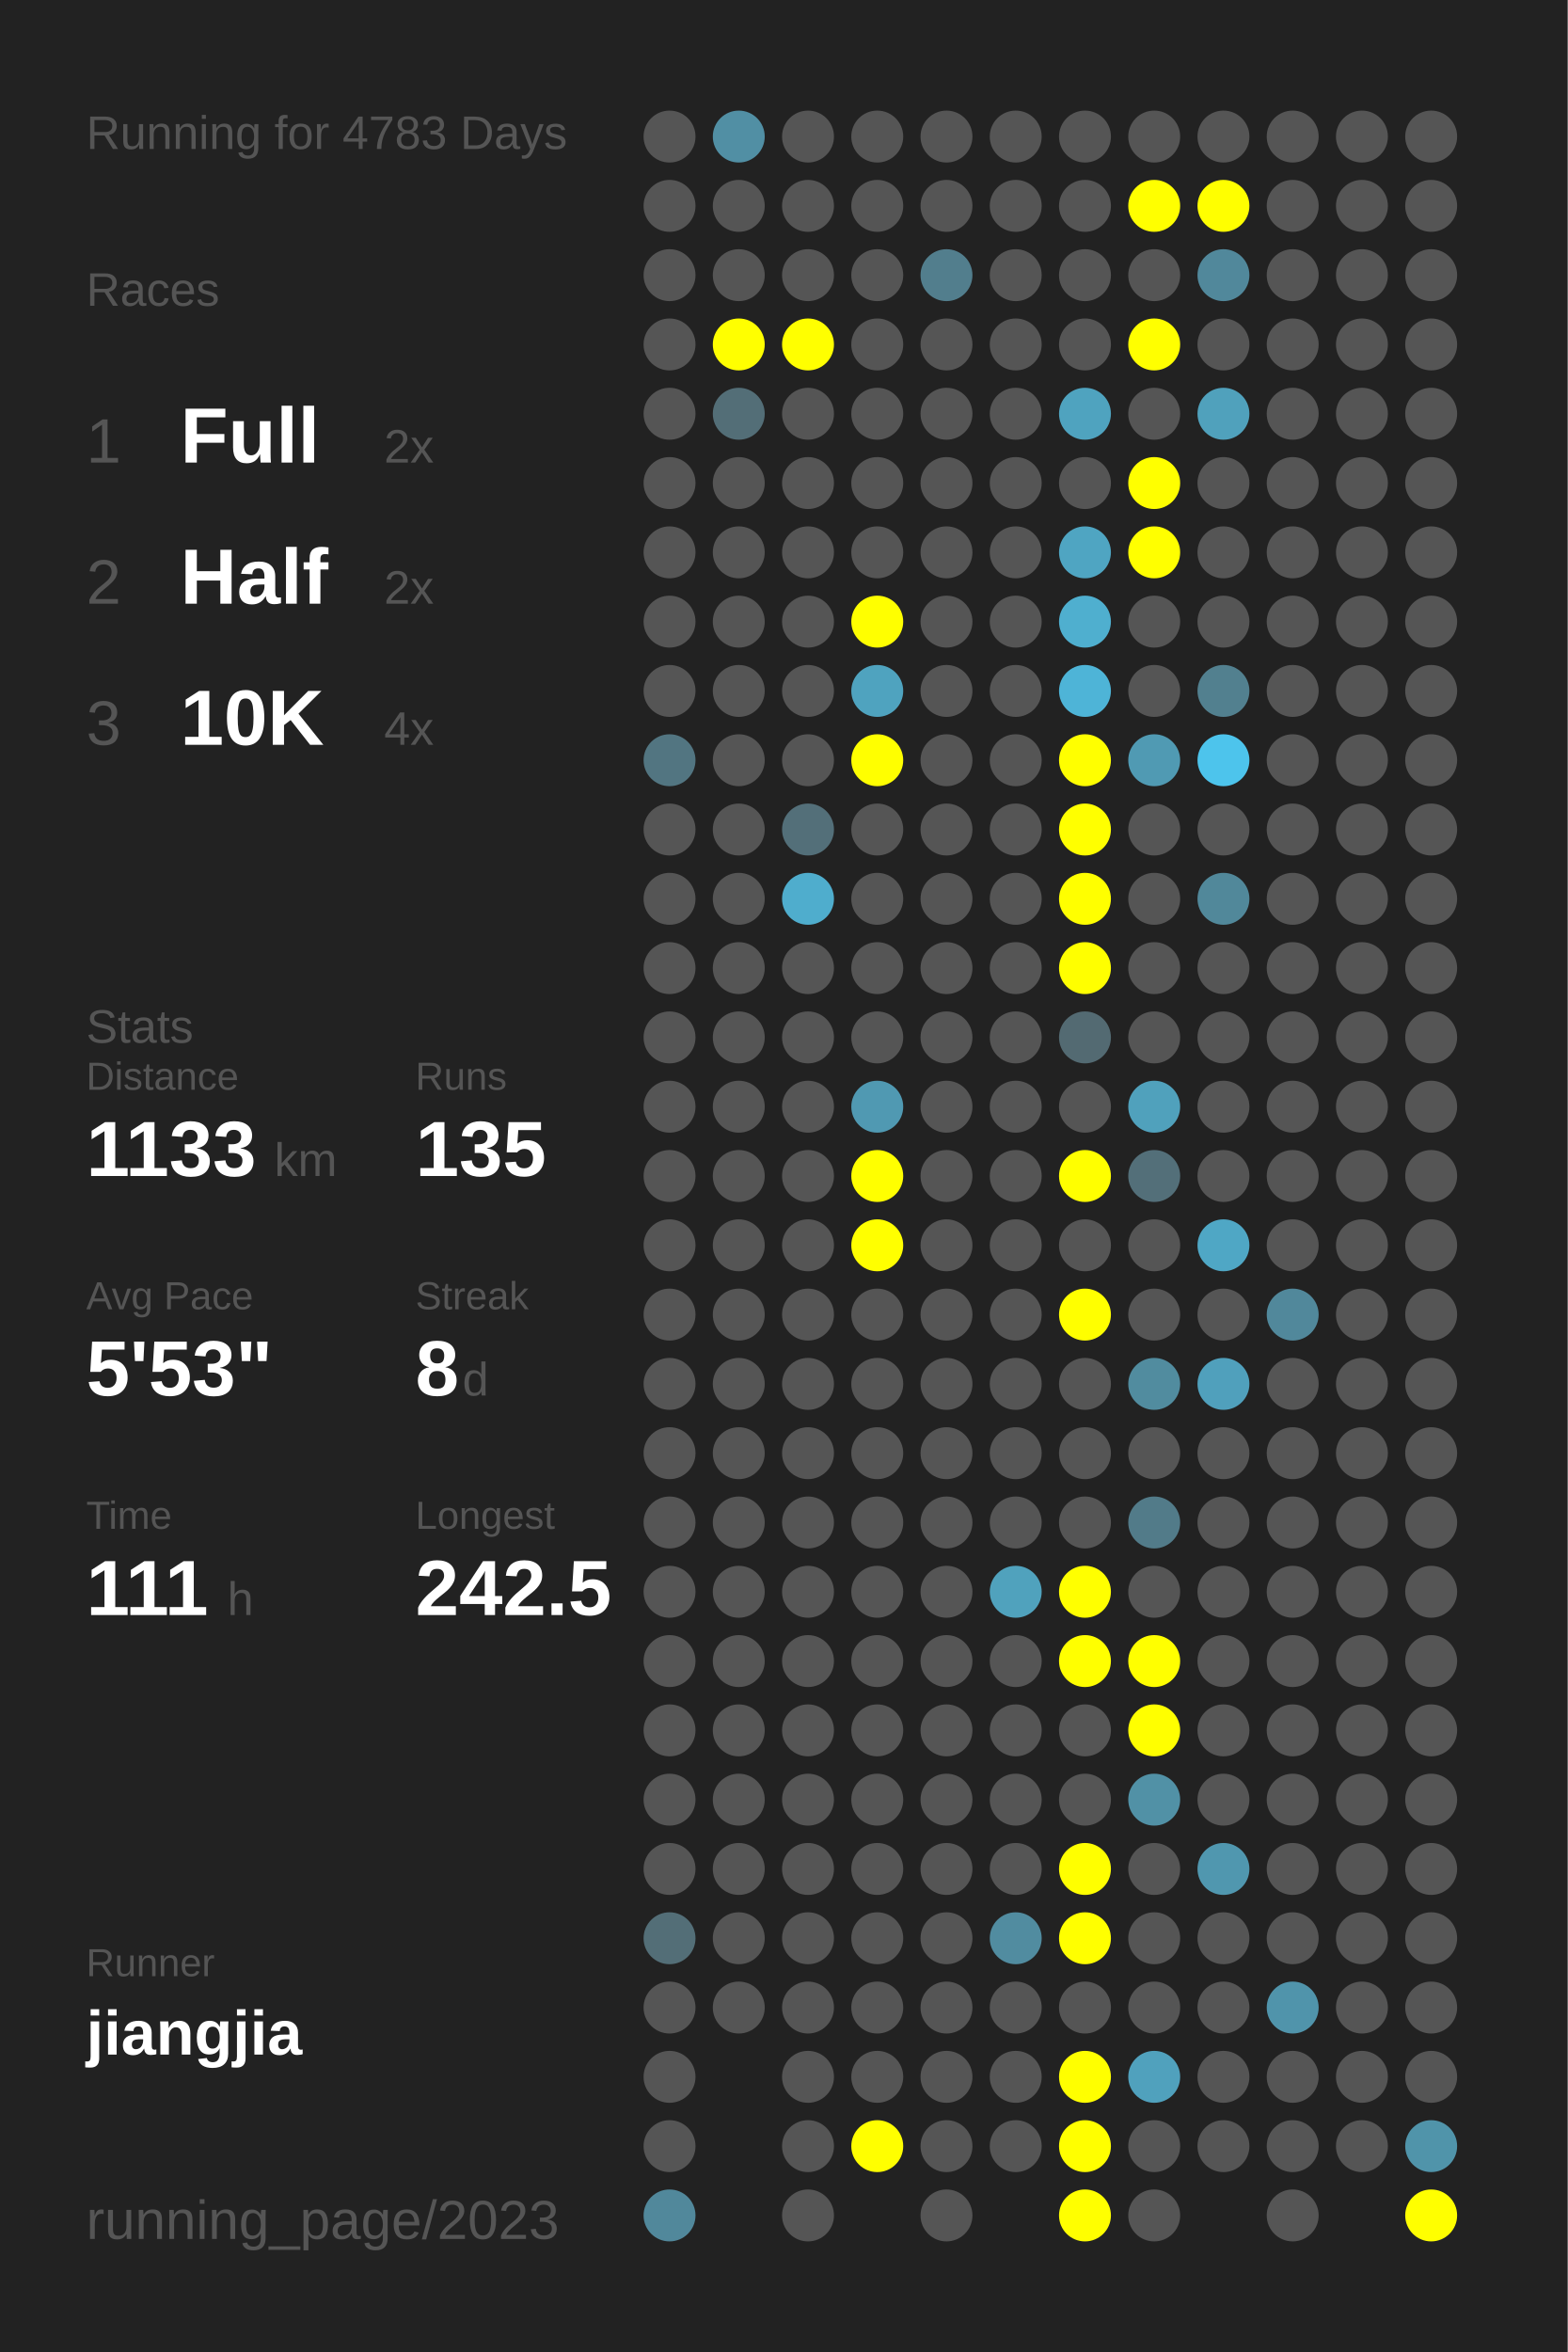
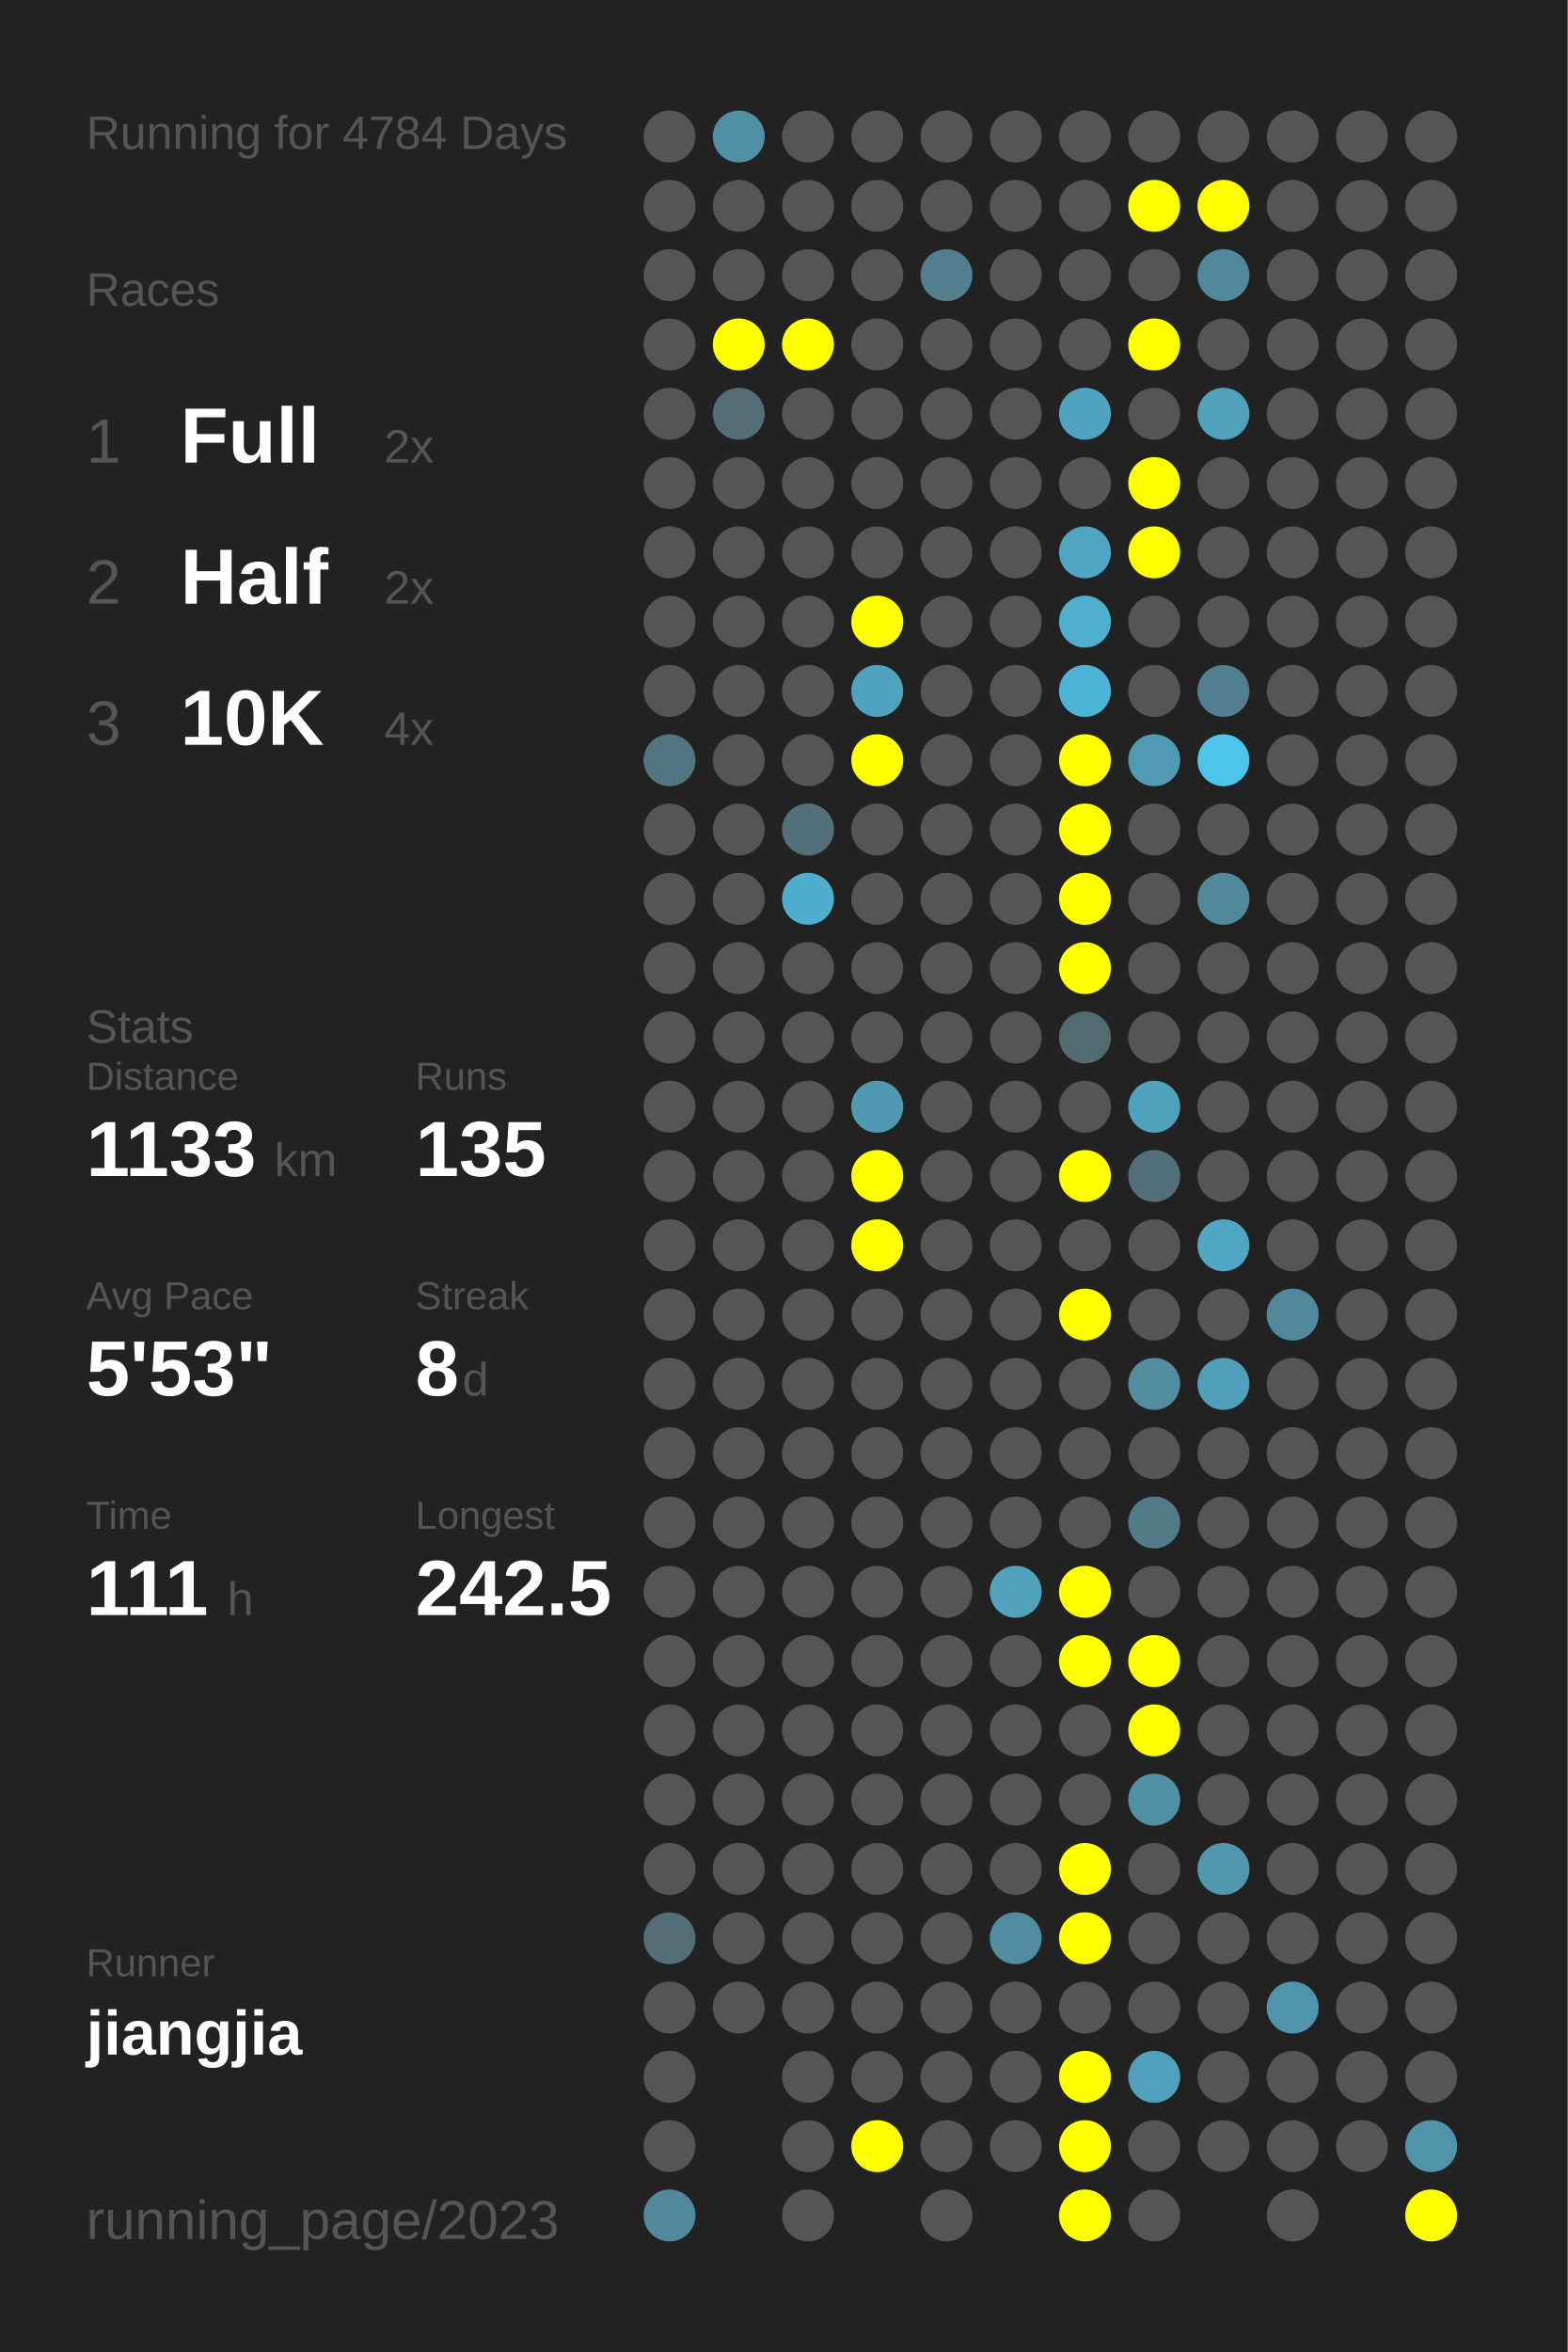
<svg xmlns="http://www.w3.org/2000/svg" baseProfile="full" height="300mm" version="1.1" viewBox="0,0,200,300" width="200mm">
  <defs />
  <rect fill="#222222" height="300" width="200" x="0" y="0" />
-   <text fill="#555555" style="font-size:6px; font-family:Arial;" x="11" y="19">Running for 4783 Days</text>
+   <text fill="#555555" style="font-size:6px; font-family:Arial;" x="11" y="19">Running for 4784 Days</text>
  <text fill="#555555" style="font-size:6px; font-family:Arial;" x="11" y="39">Races</text>
  <text fill="#555555" style="font-size:8px; font-family:Arial;" x="11" y="59">1</text>
  <text fill="#FFFFFF" style="font-size:10px; font-family:Arial; font-weight:bold;" x="23" y="59">Full</text>
  <text fill="#555555" style="font-size:6px; font-family:Arial;" x="49" y="59">2x</text>
  <text fill="#555555" style="font-size:8px; font-family:Arial;" x="11" y="77">2</text>
  <text fill="#FFFFFF" style="font-size:10px; font-family:Arial; font-weight:bold;" x="23" y="77">Half</text>
  <text fill="#555555" style="font-size:6px; font-family:Arial;" x="49" y="77">2x</text>
  <text fill="#555555" style="font-size:8px; font-family:Arial;" x="11" y="95">3</text>
  <text fill="#FFFFFF" style="font-size:10px; font-family:Arial; font-weight:bold;" x="23" y="95">10K</text>
  <text fill="#555555" style="font-size:6px; font-family:Arial;" x="49" y="95">4x</text>
  <text fill="#555555" style="font-size:6px; font-family:Arial;" x="11" y="133">Stats</text>
  <text fill="#555555" style="font-size:5px; font-family:Arial;" x="11" y="139">Distance</text>
  <text fill="#FFFFFF" style="font-size:10px; font-family:Arial; font-weight:bold;" x="11" y="150">1133</text>
  <text fill="#555555" style="font-size:6px; font-family:Arial;" x="35" y="150">km</text>
  <text fill="#555555" style="font-size:5px; font-family:Arial;" x="53" y="139">Runs</text>
  <text fill="#FFFFFF" style="font-size:10px; font-family:Arial; font-weight:bold;" x="53" y="150">135</text>
  <text fill="#555555" style="font-size:5px; font-family:Arial;" x="11" y="167">Avg Pace</text>
  <text fill="#FFFFFF" style="font-size:10px; font-family:Arial; font-weight:bold;" x="11" y="178">5'53"</text>
  <text fill="#555555" style="font-size:5px; font-family:Arial;" x="53" y="167">Streak</text>
  <text fill="#FFFFFF" style="font-size:10px; font-family:Arial; font-weight:bold;" x="53" y="178">8</text>
  <text fill="#555555" style="font-size:6px; font-family:Arial;" x="59" y="178">d</text>
  <text fill="#555555" style="font-size:5px; font-family:Arial;" x="11" y="195">Time</text>
  <text fill="#FFFFFF" style="font-size:10px; font-family:Arial; font-weight:bold;" x="11" y="206">111</text>
  <text fill="#555555" style="font-size:6px; font-family:Arial;" x="29" y="206">h</text>
  <text fill="#555555" style="font-size:5px; font-family:Arial;" x="53" y="195">Longest</text>
  <text fill="#FFFFFF" style="font-size:10px; font-family:Arial; font-weight:bold;" x="53" y="206">242.5</text>
  <text fill="#555555" style="font-size:5px; font-family:Arial;" x="11" y="252.065">Runner</text>
  <text fill="#FFFFFF" style="font-size:8px; font-family:Arial; font-weight:bold;" x="11" y="262.065">jiangjia</text>
  <text fill="#555555" style="font-size:7px; font-family:Arial;" x="11" y="285.581">running_page/2023</text>
  <circle cx="85.417" cy="17.419" fill="#555555" r="3.312" />
  <circle cx="85.417" cy="26.258" fill="#555555" r="3.312" />
  <circle cx="85.417" cy="35.097" fill="#555555" r="3.312" />
  <circle cx="85.417" cy="43.935" fill="#555555" r="3.312" />
  <circle cx="85.417" cy="52.774" fill="#555555" r="3.312" />
  <circle cx="85.417" cy="61.613" fill="#555555" r="3.312" />
  <circle cx="85.417" cy="70.452" fill="#555555" r="3.312" />
  <circle cx="85.417" cy="79.29" fill="#555555" r="3.312" />
  <circle cx="85.417" cy="88.129" fill="#555555" r="3.312" />
  <circle cx="85.417" cy="96.968" fill="#527581" r="3.312" />
  <circle cx="85.417" cy="105.806" fill="#555555" r="3.312" />
  <circle cx="85.417" cy="114.645" fill="#555555" r="3.312" />
  <circle cx="85.417" cy="123.484" fill="#555555" r="3.312" />
  <circle cx="85.417" cy="132.323" fill="#555555" r="3.312" />
  <circle cx="85.417" cy="141.161" fill="#555555" r="3.312" />
  <circle cx="85.417" cy="150" fill="#555555" r="3.312" />
  <circle cx="85.417" cy="158.839" fill="#555555" r="3.312" />
  <circle cx="85.417" cy="167.677" fill="#555555" r="3.312" />
  <circle cx="85.417" cy="176.516" fill="#555555" r="3.312" />
  <circle cx="85.417" cy="185.355" fill="#555555" r="3.312" />
  <circle cx="85.417" cy="194.194" fill="#555555" r="3.312" />
  <circle cx="85.417" cy="203.032" fill="#555555" r="3.312" />
  <circle cx="85.417" cy="211.871" fill="#555555" r="3.312" />
  <circle cx="85.417" cy="220.71" fill="#555555" r="3.312" />
  <circle cx="85.417" cy="229.548" fill="#555555" r="3.312" />
  <circle cx="85.417" cy="238.387" fill="#555555" r="3.312" />
  <circle cx="85.417" cy="247.226" fill="#536e77" r="3.312" />
  <circle cx="85.417" cy="256.065" fill="#555555" r="3.312" />
  <circle cx="85.417" cy="264.903" fill="#555555" r="3.312" />
  <circle cx="85.417" cy="273.742" fill="#555555" r="3.312" />
  <circle cx="85.417" cy="282.581" fill="#51889b" r="3.312" />
  <circle cx="94.25" cy="17.419" fill="#518fa4" r="3.312" />
  <circle cx="94.25" cy="26.258" fill="#555555" r="3.312" />
  <circle cx="94.25" cy="35.097" fill="#555555" r="3.312" />
  <circle cx="94.25" cy="43.935" fill="#FFFF00" r="3.312" />
  <circle cx="94.25" cy="52.774" fill="#536e77" r="3.312" />
  <circle cx="94.25" cy="61.613" fill="#555555" r="3.312" />
  <circle cx="94.25" cy="70.452" fill="#555555" r="3.312" />
  <circle cx="94.25" cy="79.29" fill="#555555" r="3.312" />
  <circle cx="94.25" cy="88.129" fill="#555555" r="3.312" />
  <circle cx="94.25" cy="96.968" fill="#555555" r="3.312" />
  <circle cx="94.25" cy="105.806" fill="#555555" r="3.312" />
  <circle cx="94.25" cy="114.645" fill="#555555" r="3.312" />
  <circle cx="94.25" cy="123.484" fill="#555555" r="3.312" />
  <circle cx="94.25" cy="132.323" fill="#555555" r="3.312" />
  <circle cx="94.25" cy="141.161" fill="#555555" r="3.312" />
  <circle cx="94.25" cy="150" fill="#555555" r="3.312" />
  <circle cx="94.25" cy="158.839" fill="#555555" r="3.312" />
  <circle cx="94.25" cy="167.677" fill="#555555" r="3.312" />
  <circle cx="94.25" cy="176.516" fill="#555555" r="3.312" />
  <circle cx="94.25" cy="185.355" fill="#555555" r="3.312" />
  <circle cx="94.25" cy="194.194" fill="#555555" r="3.312" />
  <circle cx="94.25" cy="203.032" fill="#555555" r="3.312" />
  <circle cx="94.25" cy="211.871" fill="#555555" r="3.312" />
  <circle cx="94.25" cy="220.71" fill="#555555" r="3.312" />
  <circle cx="94.25" cy="229.548" fill="#555555" r="3.312" />
  <circle cx="94.25" cy="238.387" fill="#555555" r="3.312" />
  <circle cx="94.25" cy="247.226" fill="#555555" r="3.312" />
  <circle cx="94.25" cy="256.065" fill="#555555" r="3.312" />
  <circle cx="103.083" cy="17.419" fill="#555555" r="3.312" />
  <circle cx="103.083" cy="26.258" fill="#555555" r="3.312" />
  <circle cx="103.083" cy="35.097" fill="#555555" r="3.312" />
  <circle cx="103.083" cy="43.935" fill="#FFFF00" r="3.312" />
  <circle cx="103.083" cy="52.774" fill="#555555" r="3.312" />
  <circle cx="103.083" cy="61.613" fill="#555555" r="3.312" />
  <circle cx="103.083" cy="70.452" fill="#555555" r="3.312" />
  <circle cx="103.083" cy="79.29" fill="#555555" r="3.312" />
  <circle cx="103.083" cy="88.129" fill="#555555" r="3.312" />
  <circle cx="103.083" cy="96.968" fill="#555555" r="3.312" />
  <circle cx="103.083" cy="105.806" fill="#536f79" r="3.312" />
  <circle cx="103.083" cy="114.645" fill="#4fadcd" r="3.312" />
  <circle cx="103.083" cy="123.484" fill="#555555" r="3.312" />
  <circle cx="103.083" cy="132.323" fill="#555555" r="3.312" />
  <circle cx="103.083" cy="141.161" fill="#555555" r="3.312" />
  <circle cx="103.083" cy="150" fill="#555555" r="3.312" />
  <circle cx="103.083" cy="158.839" fill="#555555" r="3.312" />
  <circle cx="103.083" cy="167.677" fill="#555555" r="3.312" />
  <circle cx="103.083" cy="176.516" fill="#555555" r="3.312" />
  <circle cx="103.083" cy="185.355" fill="#555555" r="3.312" />
  <circle cx="103.083" cy="194.194" fill="#555555" r="3.312" />
  <circle cx="103.083" cy="203.032" fill="#555555" r="3.312" />
  <circle cx="103.083" cy="211.871" fill="#555555" r="3.312" />
  <circle cx="103.083" cy="220.71" fill="#555555" r="3.312" />
  <circle cx="103.083" cy="229.548" fill="#555555" r="3.312" />
  <circle cx="103.083" cy="238.387" fill="#555555" r="3.312" />
  <circle cx="103.083" cy="247.226" fill="#555555" r="3.312" />
  <circle cx="103.083" cy="256.065" fill="#555555" r="3.312" />
  <circle cx="103.083" cy="264.903" fill="#555555" r="3.312" />
  <circle cx="103.083" cy="273.742" fill="#555555" r="3.312" />
  <circle cx="103.083" cy="282.581" fill="#555555" r="3.312" />
  <circle cx="111.917" cy="17.419" fill="#555555" r="3.312" />
  <circle cx="111.917" cy="26.258" fill="#555555" r="3.312" />
  <circle cx="111.917" cy="35.097" fill="#555555" r="3.312" />
  <circle cx="111.917" cy="43.935" fill="#555555" r="3.312" />
  <circle cx="111.917" cy="52.774" fill="#555555" r="3.312" />
  <circle cx="111.917" cy="61.613" fill="#555555" r="3.312" />
  <circle cx="111.917" cy="70.452" fill="#555555" r="3.312" />
  <circle cx="111.917" cy="79.29" fill="#FFFF00" r="3.312" />
  <circle cx="111.917" cy="88.129" fill="#4fa3bf" r="3.312" />
  <circle cx="111.917" cy="96.968" fill="#FFFF00" r="3.312" />
  <circle cx="111.917" cy="105.806" fill="#555555" r="3.312" />
  <circle cx="111.917" cy="114.645" fill="#555555" r="3.312" />
  <circle cx="111.917" cy="123.484" fill="#555555" r="3.312" />
  <circle cx="111.917" cy="132.323" fill="#555555" r="3.312" />
  <circle cx="111.917" cy="141.161" fill="#5099b2" r="3.312" />
  <circle cx="111.917" cy="150" fill="#FFFF00" r="3.312" />
  <circle cx="111.917" cy="158.839" fill="#FFFF00" r="3.312" />
  <circle cx="111.917" cy="167.677" fill="#555555" r="3.312" />
  <circle cx="111.917" cy="176.516" fill="#555555" r="3.312" />
  <circle cx="111.917" cy="185.355" fill="#555555" r="3.312" />
  <circle cx="111.917" cy="194.194" fill="#555555" r="3.312" />
  <circle cx="111.917" cy="203.032" fill="#555555" r="3.312" />
  <circle cx="111.917" cy="211.871" fill="#555555" r="3.312" />
  <circle cx="111.917" cy="220.71" fill="#555555" r="3.312" />
  <circle cx="111.917" cy="229.548" fill="#555555" r="3.312" />
  <circle cx="111.917" cy="238.387" fill="#555555" r="3.312" />
  <circle cx="111.917" cy="247.226" fill="#555555" r="3.312" />
  <circle cx="111.917" cy="256.065" fill="#555555" r="3.312" />
  <circle cx="111.917" cy="264.903" fill="#555555" r="3.312" />
  <circle cx="111.917" cy="273.742" fill="#FFFF00" r="3.312" />
  <circle cx="120.75" cy="17.419" fill="#555555" r="3.312" />
  <circle cx="120.75" cy="26.258" fill="#555555" r="3.312" />
  <circle cx="120.75" cy="35.097" fill="#527e8d" r="3.312" />
  <circle cx="120.75" cy="43.935" fill="#555555" r="3.312" />
  <circle cx="120.75" cy="52.774" fill="#555555" r="3.312" />
  <circle cx="120.75" cy="61.613" fill="#555555" r="3.312" />
  <circle cx="120.75" cy="70.452" fill="#555555" r="3.312" />
  <circle cx="120.75" cy="79.29" fill="#555555" r="3.312" />
  <circle cx="120.75" cy="88.129" fill="#555555" r="3.312" />
  <circle cx="120.75" cy="96.968" fill="#555555" r="3.312" />
  <circle cx="120.75" cy="105.806" fill="#555555" r="3.312" />
  <circle cx="120.75" cy="114.645" fill="#555555" r="3.312" />
  <circle cx="120.75" cy="123.484" fill="#555555" r="3.312" />
  <circle cx="120.75" cy="132.323" fill="#555555" r="3.312" />
  <circle cx="120.75" cy="141.161" fill="#555555" r="3.312" />
  <circle cx="120.75" cy="150" fill="#555555" r="3.312" />
  <circle cx="120.75" cy="158.839" fill="#555555" r="3.312" />
  <circle cx="120.75" cy="167.677" fill="#555555" r="3.312" />
  <circle cx="120.75" cy="176.516" fill="#555555" r="3.312" />
  <circle cx="120.75" cy="185.355" fill="#555555" r="3.312" />
  <circle cx="120.75" cy="194.194" fill="#555555" r="3.312" />
  <circle cx="120.75" cy="203.032" fill="#555555" r="3.312" />
  <circle cx="120.75" cy="211.871" fill="#555555" r="3.312" />
  <circle cx="120.75" cy="220.71" fill="#555555" r="3.312" />
  <circle cx="120.75" cy="229.548" fill="#555555" r="3.312" />
  <circle cx="120.75" cy="238.387" fill="#555555" r="3.312" />
  <circle cx="120.75" cy="247.226" fill="#555555" r="3.312" />
  <circle cx="120.75" cy="256.065" fill="#555555" r="3.312" />
  <circle cx="120.75" cy="264.903" fill="#555555" r="3.312" />
  <circle cx="120.75" cy="273.742" fill="#555555" r="3.312" />
  <circle cx="120.75" cy="282.581" fill="#555555" r="3.312" />
  <circle cx="129.583" cy="17.419" fill="#555555" r="3.312" />
  <circle cx="129.583" cy="26.258" fill="#555555" r="3.312" />
  <circle cx="129.583" cy="35.097" fill="#555555" r="3.312" />
  <circle cx="129.583" cy="43.935" fill="#555555" r="3.312" />
  <circle cx="129.583" cy="52.774" fill="#555555" r="3.312" />
  <circle cx="129.583" cy="61.613" fill="#555555" r="3.312" />
  <circle cx="129.583" cy="70.452" fill="#555555" r="3.312" />
  <circle cx="129.583" cy="79.29" fill="#555555" r="3.312" />
  <circle cx="129.583" cy="88.129" fill="#555555" r="3.312" />
  <circle cx="129.583" cy="96.968" fill="#555555" r="3.312" />
  <circle cx="129.583" cy="105.806" fill="#555555" r="3.312" />
  <circle cx="129.583" cy="114.645" fill="#555555" r="3.312" />
  <circle cx="129.583" cy="123.484" fill="#555555" r="3.312" />
  <circle cx="129.583" cy="132.323" fill="#555555" r="3.312" />
  <circle cx="129.583" cy="141.161" fill="#555555" r="3.312" />
  <circle cx="129.583" cy="150" fill="#555555" r="3.312" />
  <circle cx="129.583" cy="158.839" fill="#555555" r="3.312" />
  <circle cx="129.583" cy="167.677" fill="#555555" r="3.312" />
  <circle cx="129.583" cy="176.516" fill="#555555" r="3.312" />
  <circle cx="129.583" cy="185.355" fill="#555555" r="3.312" />
  <circle cx="129.583" cy="194.194" fill="#555555" r="3.312" />
  <circle cx="129.583" cy="203.032" fill="#50a2bd" r="3.312" />
  <circle cx="129.583" cy="211.871" fill="#555555" r="3.312" />
  <circle cx="129.583" cy="220.71" fill="#555555" r="3.312" />
  <circle cx="129.583" cy="229.548" fill="#555555" r="3.312" />
  <circle cx="129.583" cy="238.387" fill="#555555" r="3.312" />
  <circle cx="129.583" cy="247.226" fill="#518ca0" r="3.312" />
  <circle cx="129.583" cy="256.065" fill="#555555" r="3.312" />
  <circle cx="129.583" cy="264.903" fill="#555555" r="3.312" />
  <circle cx="129.583" cy="273.742" fill="#555555" r="3.312" />
  <circle cx="138.417" cy="17.419" fill="#555555" r="3.312" />
  <circle cx="138.417" cy="26.258" fill="#555555" r="3.312" />
  <circle cx="138.417" cy="35.097" fill="#555555" r="3.312" />
  <circle cx="138.417" cy="43.935" fill="#555555" r="3.312" />
  <circle cx="138.417" cy="52.774" fill="#4fa3bf" r="3.312" />
  <circle cx="138.417" cy="61.613" fill="#555555" r="3.312" />
  <circle cx="138.417" cy="70.452" fill="#4fa5c2" r="3.312" />
  <circle cx="138.417" cy="79.29" fill="#4fafcf" r="3.312" />
  <circle cx="138.417" cy="88.129" fill="#4eb4d7" r="3.312" />
  <circle cx="138.417" cy="96.968" fill="#FFFF00" r="3.312" />
  <circle cx="138.417" cy="105.806" fill="#FFFF00" r="3.312" />
  <circle cx="138.417" cy="114.645" fill="#FFFF00" r="3.312" />
  <circle cx="138.417" cy="123.484" fill="#FFFF00" r="3.312" />
  <circle cx="138.417" cy="132.323" fill="#536a72" r="3.312" />
  <circle cx="138.417" cy="141.161" fill="#555555" r="3.312" />
  <circle cx="138.417" cy="150" fill="#FFFF00" r="3.312" />
  <circle cx="138.417" cy="158.839" fill="#555555" r="3.312" />
  <circle cx="138.417" cy="167.677" fill="#FFFF00" r="3.312" />
  <circle cx="138.417" cy="176.516" fill="#555555" r="3.312" />
  <circle cx="138.417" cy="185.355" fill="#555555" r="3.312" />
  <circle cx="138.417" cy="194.194" fill="#555555" r="3.312" />
  <circle cx="138.417" cy="203.032" fill="#FFFF00" r="3.312" />
  <circle cx="138.417" cy="211.871" fill="#FFFF00" r="3.312" />
  <circle cx="138.417" cy="220.71" fill="#555555" r="3.312" />
  <circle cx="138.417" cy="229.548" fill="#555555" r="3.312" />
  <circle cx="138.417" cy="238.387" fill="#FFFF00" r="3.312" />
  <circle cx="138.417" cy="247.226" fill="#FFFF00" r="3.312" />
  <circle cx="138.417" cy="256.065" fill="#555555" r="3.312" />
  <circle cx="138.417" cy="264.903" fill="#FFFF00" r="3.312" />
  <circle cx="138.417" cy="273.742" fill="#FFFF00" r="3.312" />
  <circle cx="138.417" cy="282.581" fill="#FFFF00" r="3.312" />
  <circle cx="147.25" cy="17.419" fill="#555555" r="3.312" />
  <circle cx="147.25" cy="26.258" fill="#FFFF00" r="3.312" />
  <circle cx="147.25" cy="35.097" fill="#555555" r="3.312" />
  <circle cx="147.25" cy="43.935" fill="#FFFF00" r="3.312" />
  <circle cx="147.25" cy="52.774" fill="#555555" r="3.312" />
  <circle cx="147.25" cy="61.613" fill="#FFFF00" r="3.312" />
  <circle cx="147.25" cy="70.452" fill="#FFFF00" r="3.312" />
  <circle cx="147.25" cy="79.29" fill="#555555" r="3.312" />
  <circle cx="147.25" cy="88.129" fill="#555555" r="3.312" />
  <circle cx="147.25" cy="96.968" fill="#509ab3" r="3.312" />
  <circle cx="147.25" cy="105.806" fill="#555555" r="3.312" />
  <circle cx="147.25" cy="114.645" fill="#555555" r="3.312" />
  <circle cx="147.25" cy="123.484" fill="#555555" r="3.312" />
  <circle cx="147.25" cy="132.323" fill="#555555" r="3.312" />
  <circle cx="147.25" cy="141.161" fill="#50a1bc" r="3.312" />
  <circle cx="147.25" cy="150" fill="#536f79" r="3.312" />
  <circle cx="147.25" cy="158.839" fill="#555555" r="3.312" />
  <circle cx="147.25" cy="167.677" fill="#555555" r="3.312" />
  <circle cx="147.25" cy="176.516" fill="#518c9f" r="3.312" />
  <circle cx="147.25" cy="185.355" fill="#555555" r="3.312" />
  <circle cx="147.25" cy="194.194" fill="#527b89" r="3.312" />
  <circle cx="147.25" cy="203.032" fill="#555555" r="3.312" />
  <circle cx="147.25" cy="211.871" fill="#FFFF00" r="3.312" />
  <circle cx="147.25" cy="220.71" fill="#FFFF00" r="3.312" />
  <circle cx="147.25" cy="229.548" fill="#5191a6" r="3.312" />
  <circle cx="147.25" cy="238.387" fill="#555555" r="3.312" />
  <circle cx="147.25" cy="247.226" fill="#555555" r="3.312" />
  <circle cx="147.25" cy="256.065" fill="#555555" r="3.312" />
  <circle cx="147.25" cy="264.903" fill="#50a1bd" r="3.312" />
  <circle cx="147.25" cy="273.742" fill="#555555" r="3.312" />
  <circle cx="147.25" cy="282.581" fill="#555555" r="3.312" />
  <circle cx="156.083" cy="17.419" fill="#555555" r="3.312" />
  <circle cx="156.083" cy="26.258" fill="#FFFF00" r="3.312" />
  <circle cx="156.083" cy="35.097" fill="#51889b" r="3.312" />
  <circle cx="156.083" cy="43.935" fill="#555555" r="3.312" />
  <circle cx="156.083" cy="52.774" fill="#50a1bc" r="3.312" />
  <circle cx="156.083" cy="61.613" fill="#555555" r="3.312" />
  <circle cx="156.083" cy="70.452" fill="#555555" r="3.312" />
  <circle cx="156.083" cy="79.29" fill="#555555" r="3.312" />
  <circle cx="156.083" cy="88.129" fill="#52808f" r="3.312" />
  <circle cx="156.083" cy="96.968" fill="#4dc4ec" r="3.312" />
  <circle cx="156.083" cy="105.806" fill="#555555" r="3.312" />
  <circle cx="156.083" cy="114.645" fill="#51889a" r="3.312" />
  <circle cx="156.083" cy="123.484" fill="#555555" r="3.312" />
  <circle cx="156.083" cy="132.323" fill="#555555" r="3.312" />
  <circle cx="156.083" cy="141.161" fill="#555555" r="3.312" />
  <circle cx="156.083" cy="150" fill="#555555" r="3.312" />
  <circle cx="156.083" cy="158.839" fill="#4fa7c5" r="3.312" />
  <circle cx="156.083" cy="167.677" fill="#555555" r="3.312" />
  <circle cx="156.083" cy="176.516" fill="#50a0bc" r="3.312" />
  <circle cx="156.083" cy="185.355" fill="#555555" r="3.312" />
  <circle cx="156.083" cy="194.194" fill="#555555" r="3.312" />
  <circle cx="156.083" cy="203.032" fill="#555555" r="3.312" />
  <circle cx="156.083" cy="211.871" fill="#555555" r="3.312" />
  <circle cx="156.083" cy="220.71" fill="#555555" r="3.312" />
  <circle cx="156.083" cy="229.548" fill="#555555" r="3.312" />
  <circle cx="156.083" cy="238.387" fill="#5097af" r="3.312" />
  <circle cx="156.083" cy="247.226" fill="#555555" r="3.312" />
  <circle cx="156.083" cy="256.065" fill="#555555" r="3.312" />
  <circle cx="156.083" cy="264.903" fill="#555555" r="3.312" />
  <circle cx="156.083" cy="273.742" fill="#555555" r="3.312" />
  <circle cx="164.917" cy="17.419" fill="#555555" r="3.312" />
  <circle cx="164.917" cy="26.258" fill="#555555" r="3.312" />
  <circle cx="164.917" cy="35.097" fill="#555555" r="3.312" />
  <circle cx="164.917" cy="43.935" fill="#555555" r="3.312" />
  <circle cx="164.917" cy="52.774" fill="#555555" r="3.312" />
  <circle cx="164.917" cy="61.613" fill="#555555" r="3.312" />
  <circle cx="164.917" cy="70.452" fill="#555555" r="3.312" />
  <circle cx="164.917" cy="79.29" fill="#555555" r="3.312" />
  <circle cx="164.917" cy="88.129" fill="#555555" r="3.312" />
  <circle cx="164.917" cy="96.968" fill="#555555" r="3.312" />
  <circle cx="164.917" cy="105.806" fill="#555555" r="3.312" />
  <circle cx="164.917" cy="114.645" fill="#555555" r="3.312" />
  <circle cx="164.917" cy="123.484" fill="#555555" r="3.312" />
  <circle cx="164.917" cy="132.323" fill="#555555" r="3.312" />
  <circle cx="164.917" cy="141.161" fill="#555555" r="3.312" />
  <circle cx="164.917" cy="150" fill="#555555" r="3.312" />
  <circle cx="164.917" cy="158.839" fill="#555555" r="3.312" />
  <circle cx="164.917" cy="167.677" fill="#51889b" r="3.312" />
  <circle cx="164.917" cy="176.516" fill="#555555" r="3.312" />
  <circle cx="164.917" cy="185.355" fill="#555555" r="3.312" />
  <circle cx="164.917" cy="194.194" fill="#555555" r="3.312" />
  <circle cx="164.917" cy="203.032" fill="#555555" r="3.312" />
  <circle cx="164.917" cy="211.871" fill="#555555" r="3.312" />
  <circle cx="164.917" cy="220.71" fill="#555555" r="3.312" />
  <circle cx="164.917" cy="229.548" fill="#555555" r="3.312" />
  <circle cx="164.917" cy="238.387" fill="#555555" r="3.312" />
  <circle cx="164.917" cy="247.226" fill="#555555" r="3.312" />
  <circle cx="164.917" cy="256.065" fill="#5094ab" r="3.312" />
  <circle cx="164.917" cy="264.903" fill="#555555" r="3.312" />
  <circle cx="164.917" cy="273.742" fill="#555555" r="3.312" />
  <circle cx="164.917" cy="282.581" fill="#555555" r="3.312" />
  <circle cx="173.75" cy="17.419" fill="#555555" r="3.312" />
  <circle cx="173.75" cy="26.258" fill="#555555" r="3.312" />
  <circle cx="173.75" cy="35.097" fill="#555555" r="3.312" />
  <circle cx="173.75" cy="43.935" fill="#555555" r="3.312" />
  <circle cx="173.75" cy="52.774" fill="#555555" r="3.312" />
  <circle cx="173.75" cy="61.613" fill="#555555" r="3.312" />
  <circle cx="173.75" cy="70.452" fill="#555555" r="3.312" />
  <circle cx="173.75" cy="79.29" fill="#555555" r="3.312" />
  <circle cx="173.75" cy="88.129" fill="#555555" r="3.312" />
  <circle cx="173.75" cy="96.968" fill="#555555" r="3.312" />
  <circle cx="173.75" cy="105.806" fill="#555555" r="3.312" />
  <circle cx="173.75" cy="114.645" fill="#555555" r="3.312" />
  <circle cx="173.75" cy="123.484" fill="#555555" r="3.312" />
  <circle cx="173.75" cy="132.323" fill="#555555" r="3.312" />
  <circle cx="173.75" cy="141.161" fill="#555555" r="3.312" />
  <circle cx="173.75" cy="150" fill="#555555" r="3.312" />
  <circle cx="173.75" cy="158.839" fill="#555555" r="3.312" />
  <circle cx="173.75" cy="167.677" fill="#555555" r="3.312" />
  <circle cx="173.75" cy="176.516" fill="#555555" r="3.312" />
  <circle cx="173.75" cy="185.355" fill="#555555" r="3.312" />
  <circle cx="173.75" cy="194.194" fill="#555555" r="3.312" />
  <circle cx="173.75" cy="203.032" fill="#555555" r="3.312" />
  <circle cx="173.75" cy="211.871" fill="#555555" r="3.312" />
  <circle cx="173.75" cy="220.71" fill="#555555" r="3.312" />
  <circle cx="173.75" cy="229.548" fill="#555555" r="3.312" />
  <circle cx="173.75" cy="238.387" fill="#555555" r="3.312" />
  <circle cx="173.75" cy="247.226" fill="#555555" r="3.312" />
  <circle cx="173.75" cy="256.065" fill="#555555" r="3.312" />
  <circle cx="173.75" cy="264.903" fill="#555555" r="3.312" />
  <circle cx="173.75" cy="273.742" fill="#555555" r="3.312" />
  <circle cx="182.583" cy="17.419" fill="#555555" r="3.312" />
  <circle cx="182.583" cy="26.258" fill="#555555" r="3.312" />
  <circle cx="182.583" cy="35.097" fill="#555555" r="3.312" />
  <circle cx="182.583" cy="43.935" fill="#555555" r="3.312" />
  <circle cx="182.583" cy="52.774" fill="#555555" r="3.312" />
  <circle cx="182.583" cy="61.613" fill="#555555" r="3.312" />
  <circle cx="182.583" cy="70.452" fill="#555555" r="3.312" />
  <circle cx="182.583" cy="79.29" fill="#555555" r="3.312" />
  <circle cx="182.583" cy="88.129" fill="#555555" r="3.312" />
  <circle cx="182.583" cy="96.968" fill="#555555" r="3.312" />
  <circle cx="182.583" cy="105.806" fill="#555555" r="3.312" />
  <circle cx="182.583" cy="114.645" fill="#555555" r="3.312" />
  <circle cx="182.583" cy="123.484" fill="#555555" r="3.312" />
  <circle cx="182.583" cy="132.323" fill="#555555" r="3.312" />
  <circle cx="182.583" cy="141.161" fill="#555555" r="3.312" />
  <circle cx="182.583" cy="150" fill="#555555" r="3.312" />
  <circle cx="182.583" cy="158.839" fill="#555555" r="3.312" />
  <circle cx="182.583" cy="167.677" fill="#555555" r="3.312" />
  <circle cx="182.583" cy="176.516" fill="#555555" r="3.312" />
  <circle cx="182.583" cy="185.355" fill="#555555" r="3.312" />
  <circle cx="182.583" cy="194.194" fill="#555555" r="3.312" />
  <circle cx="182.583" cy="203.032" fill="#555555" r="3.312" />
  <circle cx="182.583" cy="211.871" fill="#555555" r="3.312" />
  <circle cx="182.583" cy="220.71" fill="#555555" r="3.312" />
  <circle cx="182.583" cy="229.548" fill="#555555" r="3.312" />
  <circle cx="182.583" cy="238.387" fill="#555555" r="3.312" />
  <circle cx="182.583" cy="247.226" fill="#555555" r="3.312" />
  <circle cx="182.583" cy="256.065" fill="#555555" r="3.312" />
  <circle cx="182.583" cy="264.903" fill="#555555" r="3.312" />
  <circle cx="182.583" cy="273.742" fill="#5094aa" r="3.312" />
  <circle cx="182.583" cy="282.581" fill="#FFFF00" r="3.312" />
</svg>
